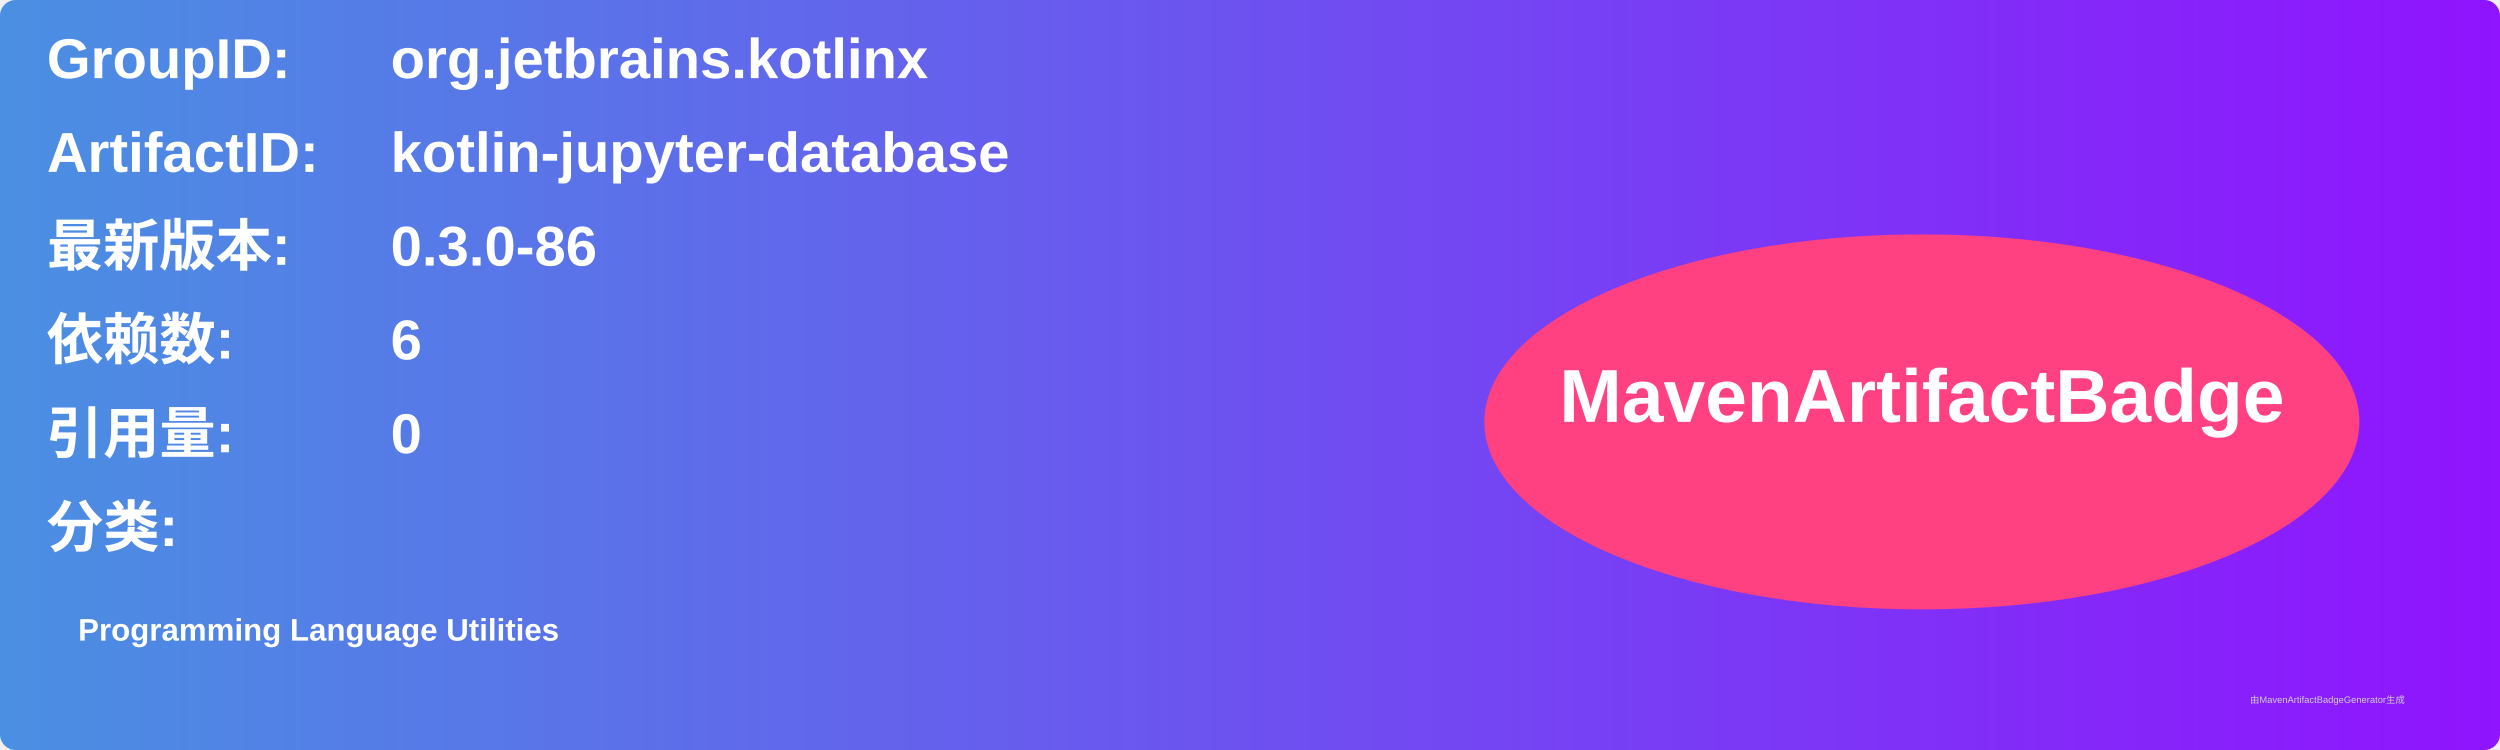
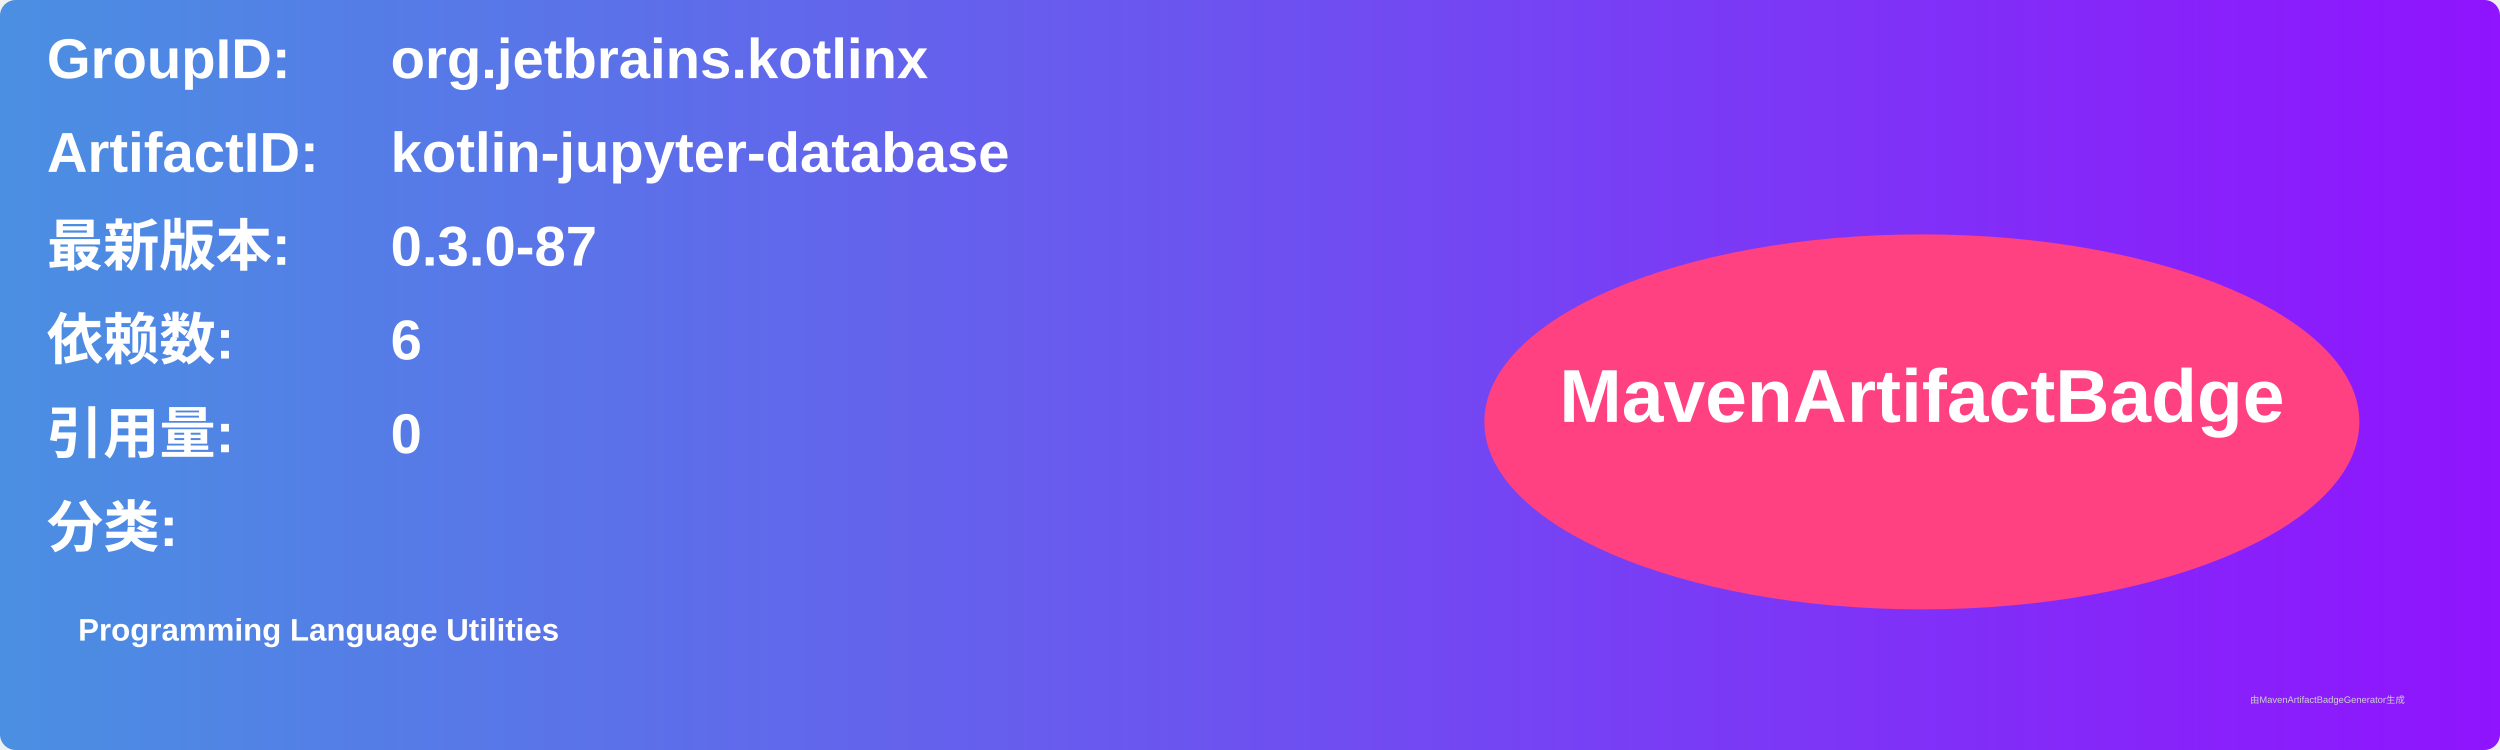
<svg xmlns="http://www.w3.org/2000/svg" width="800" height="240" viewBox="0 0 800 240">
  <linearGradient id="grad" x1="0%" y1="0%" x2="100%" y2="0%">
    <stop offset="0%" stop-color="#4a90e2" />
    <stop offset="100%" stop-color="#9013fe" />
  </linearGradient>
  <rect width="100%" height="100%" rx="5" ry="5" fill="url(#grad)" />
  <g transform="translate(15, 15)">
    <text x="0" y="10" font-family="Arial" font-size="18" fill="white" font-weight="bold" width="260">GroupID:</text>
    <text x="110" y="10" font-family="Arial" font-size="18" fill="white" font-weight="bold" width="460">org.jetbrains.kotlinx</text>
    <text x="0" y="40" font-family="Arial" font-size="18" fill="white" font-weight="bold" width="260">ArtifactID:</text>
    <text x="110" y="40" font-family="Arial" font-size="18" fill="white" font-weight="bold" width="460">kotlin-jupyter-database</text>
    <text x="0" y="70" font-family="Arial" font-size="18" fill="white" font-weight="bold">最新版本:</text>
    <text x="110" y="70" font-family="Arial" font-size="18" fill="white" font-weight="bold">
-       <tspan font-weight="bold">0.3.0-86</tspan>
+       <tspan font-weight="bold">0.3.0-87</tspan>
    </text>
    <text x="0" y="100" font-family="Arial" font-size="18" fill="white" font-weight="bold">依赖数: </text>
    <text x="110" y="100" font-family="Arial" font-size="18" fill="white">
      <tspan font-weight="bold">6</tspan>
    </text>
    <text x="0" y="130" font-family="Arial" font-size="18" fill="white" font-weight="bold">引用量: </text>
    <text x="110" y="130" font-family="Arial" font-size="18" fill="white">
      <tspan font-weight="bold">0</tspan>
    </text>
    <text x="0" y="160" font-family="Arial" font-size="18" fill="white" font-weight="bold">分类:</text>
    <text x="10" y="190" font-family="Arial" font-size="10" fill="white">
      <tspan font-weight="bold">Programming Language Utilities</tspan>
    </text>
    <ellipse cx="600" cy="120" rx="140" ry="60" fill="#ff4081" />
    <text x="600" y="120" text-anchor="middle" font-family="Arial" font-size="24" fill="white" font-weight="bold">MavenArtifactBadge</text>
  </g>
  <text x="720" y="225" font-family="Arial" font-size="3" fill="#d0d0d0">由MavenArtifactBadgeGenerator生成</text>
</svg>
